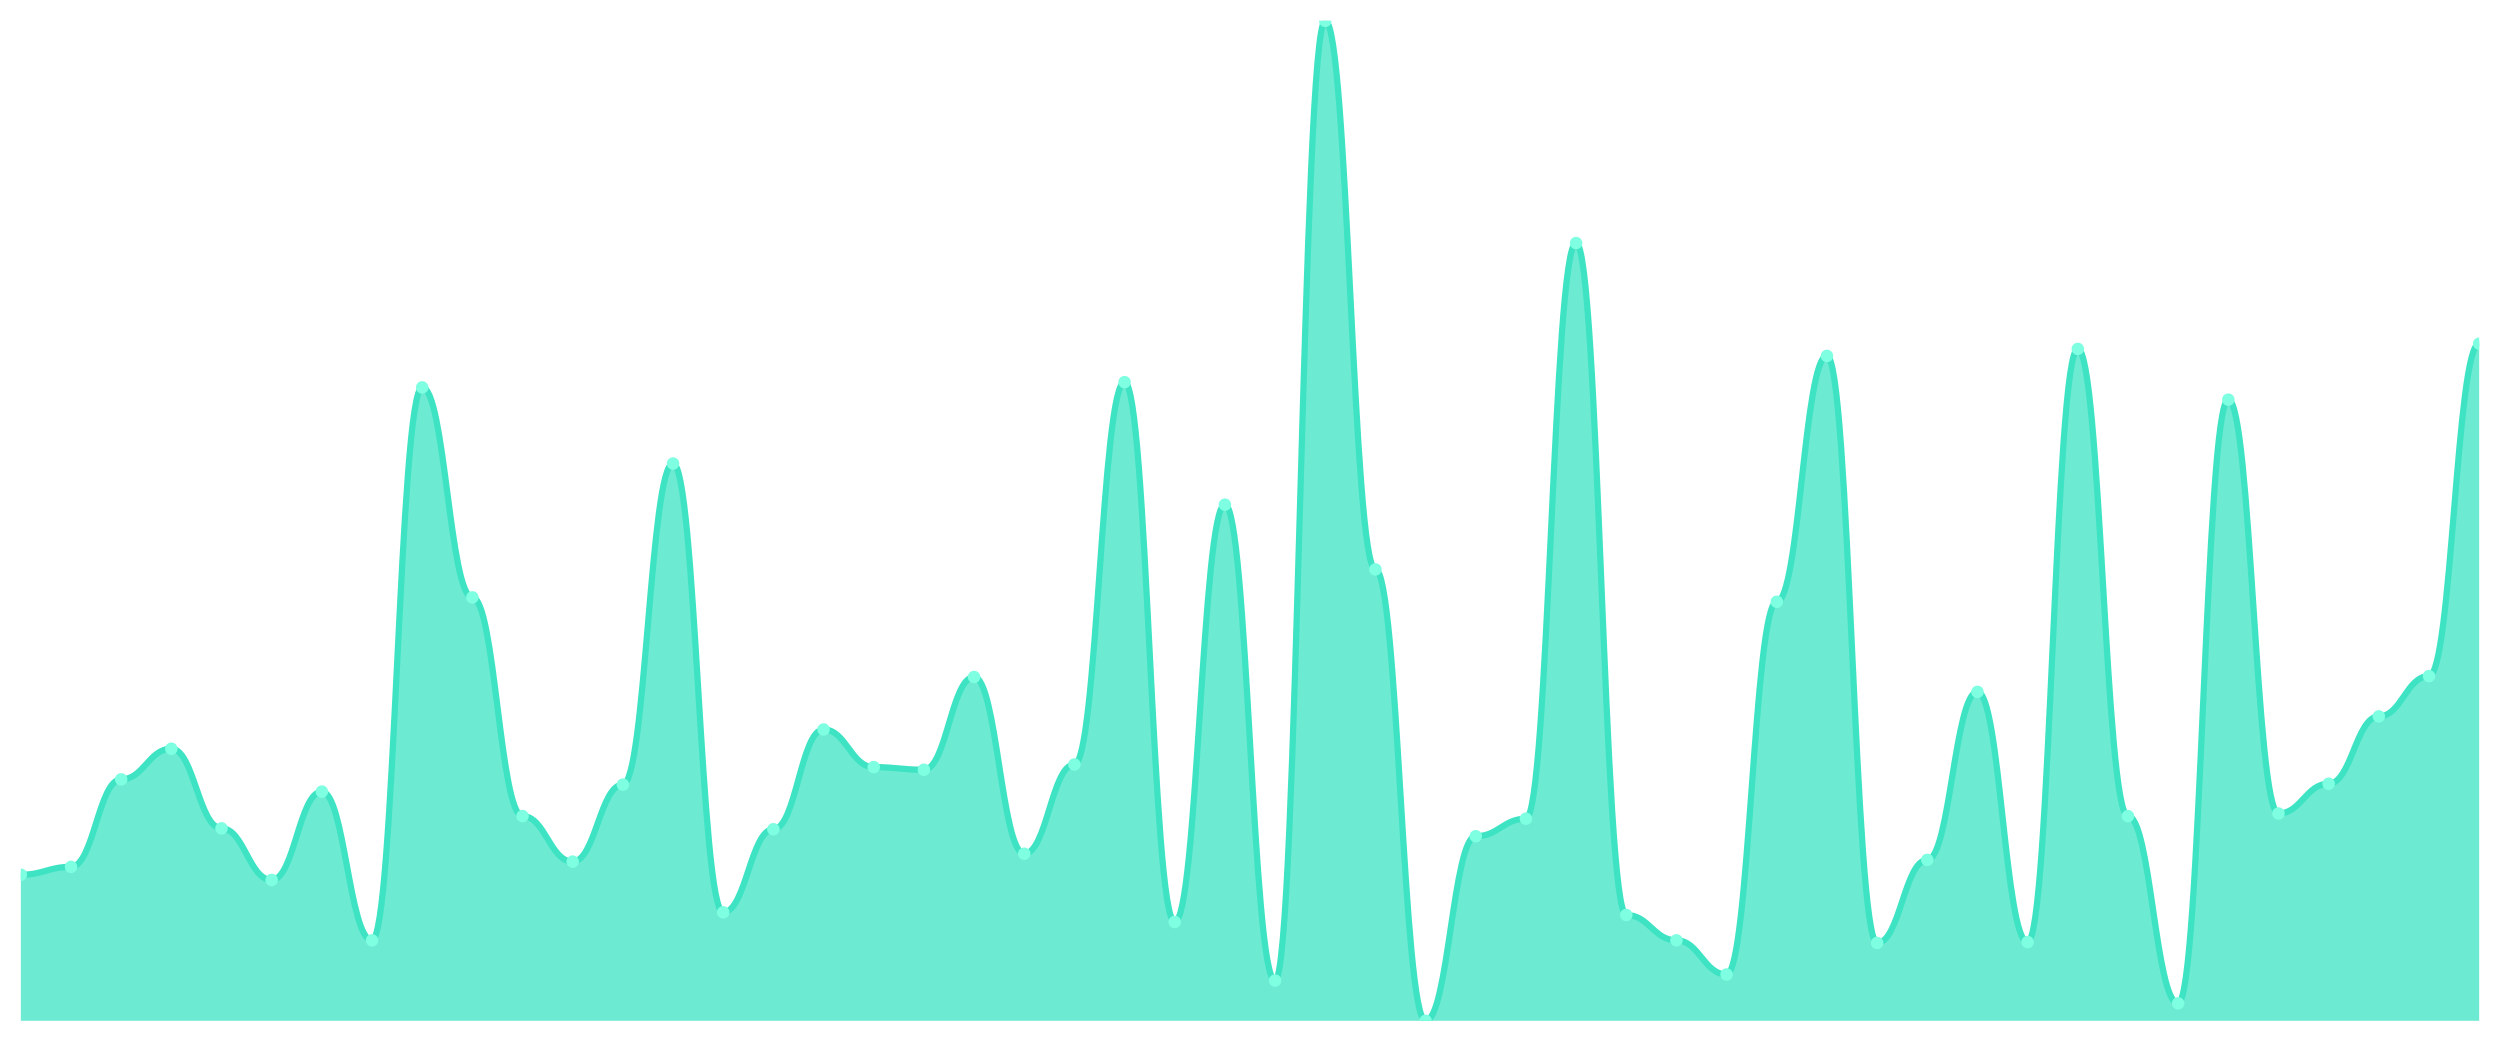
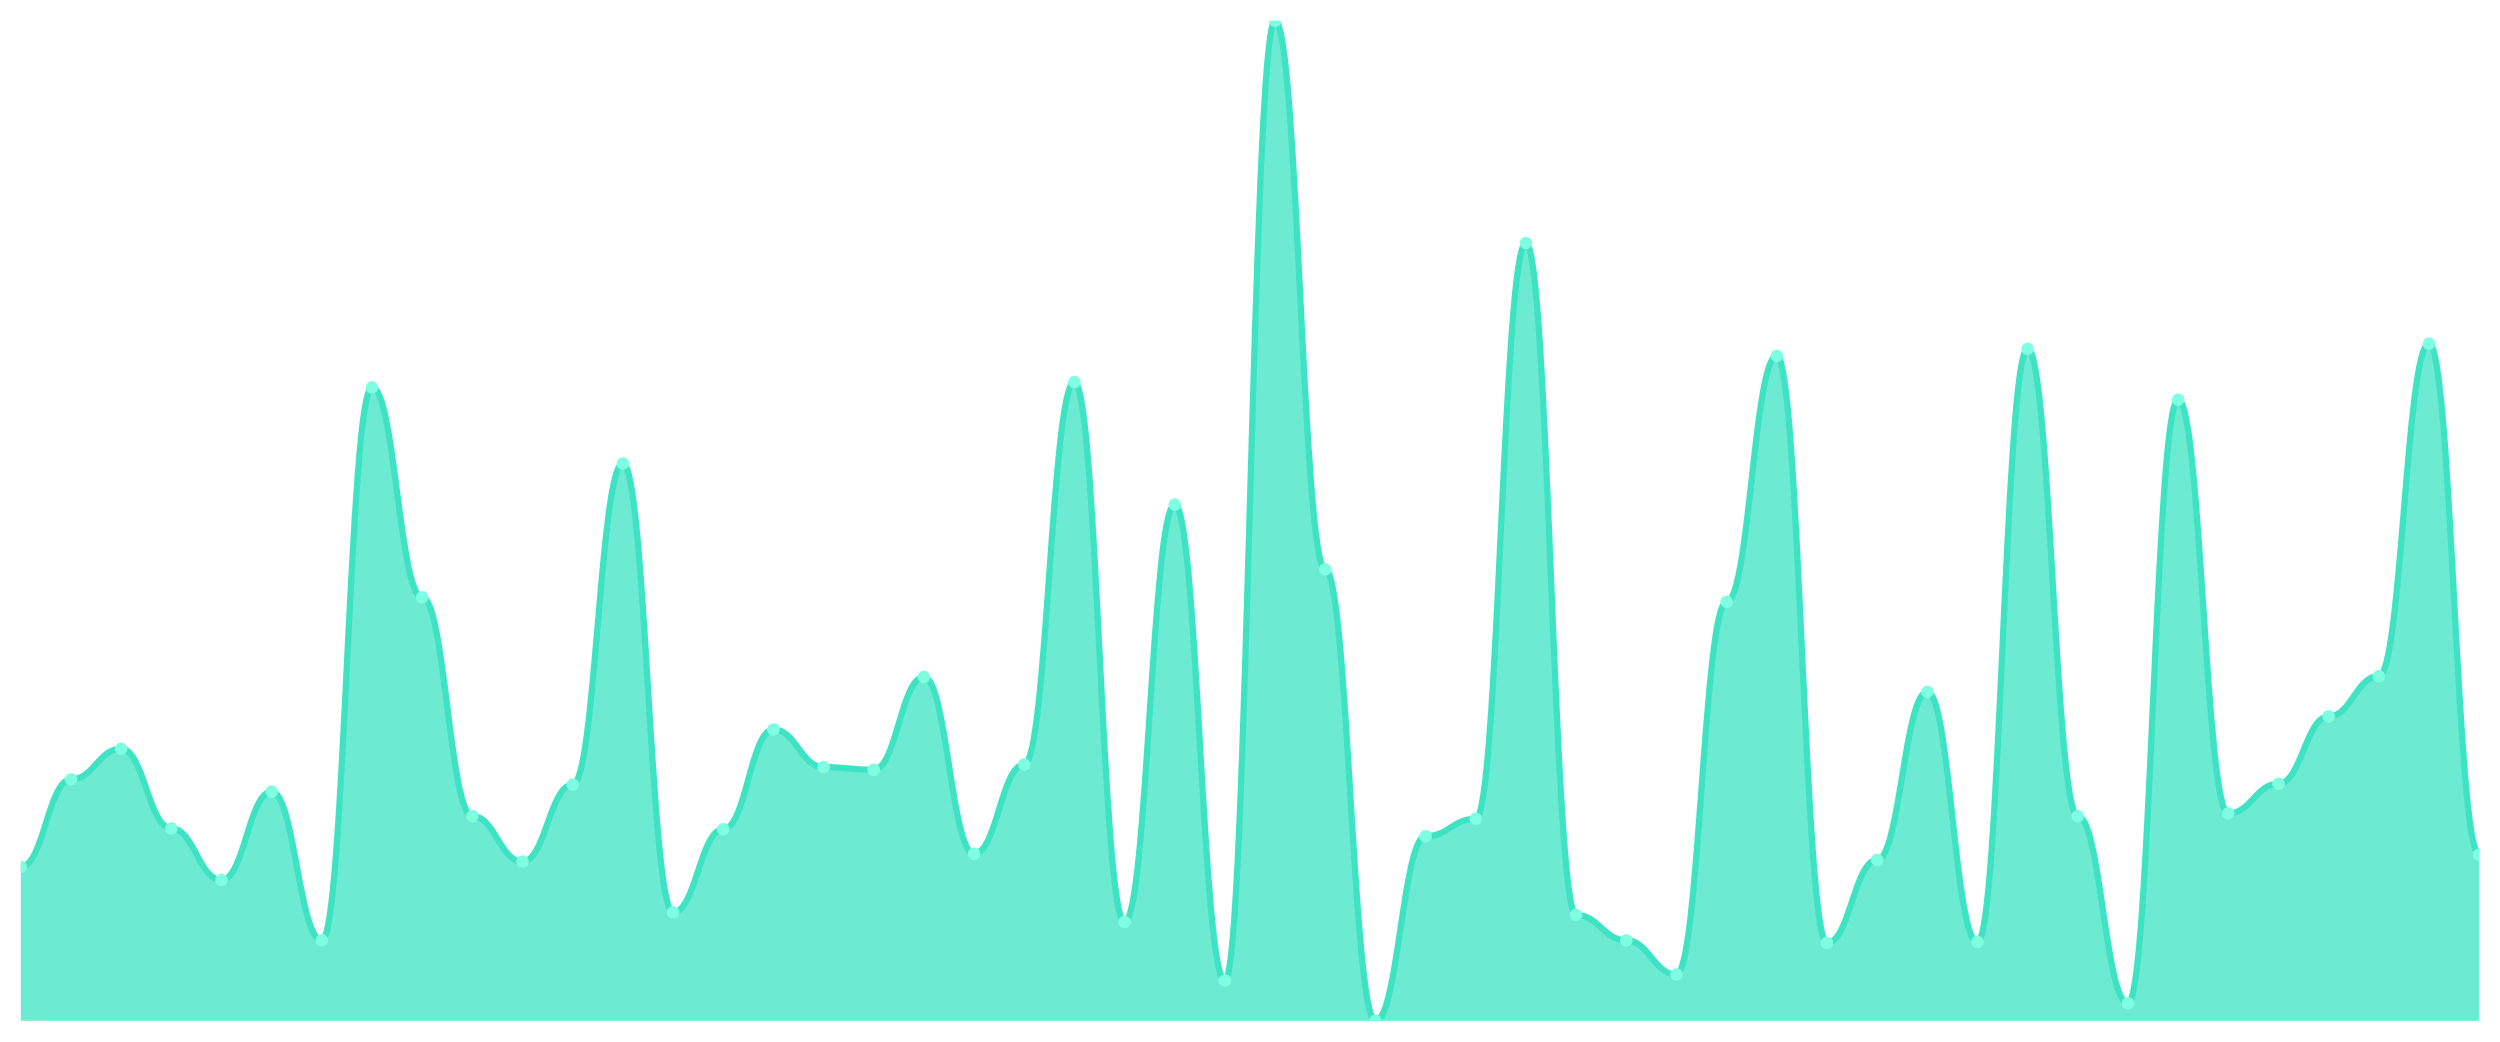
<svg xmlns="http://www.w3.org/2000/svg" viewBox="0 0 1200 500" width="1200" height="500">
  <defs>
    <clipPath id="c">
      <rect x="10" y="10" width="1180" height="480" />
    </clipPath>
  </defs>
  <rect width="1200" height="500" fill="none" />
  <g clip-path="url(#c)">
-     <path d="M 10,490 L 10,419.869 C 20.837,419.869 23.245,416.089 34.082,416.089 C 44.918,416.089 47.327,374.094 58.163,374.094 C 69,374.094 71.408,359.396 82.245,359.396 C 93.082,359.396 95.49,397.612 106.327,397.612 C 117.163,397.612 119.571,422.388 130.408,422.388 C 141.245,422.388 143.653,379.974 154.49,379.974 C 165.327,379.974 167.735,451.365 178.571,451.365 C 189.408,451.365 191.816,185.958 202.653,185.958 C 213.49,185.958 215.898,286.745 226.735,286.745 C 237.571,286.745 239.98,391.732 250.816,391.732 C 261.653,391.732 264.061,413.57 274.898,413.57 C 285.735,413.57 288.143,376.614 298.98,376.614 C 309.816,376.614 312.224,222.493 323.061,222.493 C 333.898,222.493 336.306,437.927 347.143,437.927 C 357.98,437.927 360.388,398.031 371.224,398.031 C 382.061,398.031 384.469,350.157 395.306,350.157 C 406.143,350.157 408.551,368.215 419.388,368.215 C 430.224,368.215 432.633,369.475 443.469,369.475 C 454.306,369.475 456.714,324.961 467.551,324.961 C 478.388,324.961 480.796,409.79 491.633,409.79 C 502.469,409.79 504.878,366.955 515.714,366.955 C 526.551,366.955 528.959,183.438 539.796,183.438 C 550.633,183.438 553.041,442.546 563.878,442.546 C 574.714,442.546 577.122,242.231 587.959,242.231 C 598.796,242.231 601.204,470.682 612.041,470.682 C 622.878,470.682 625.286,10 636.122,10 C 646.959,10 649.367,273.307 660.204,273.307 C 671.041,273.307 673.449,490 684.286,490 C 695.122,490 697.531,401.391 708.367,401.391 C 719.204,401.391 721.612,392.992 732.449,392.992 C 743.286,392.992 745.694,116.667 756.531,116.667 C 767.367,116.667 769.776,439.186 780.612,439.186 C 791.449,439.186 793.857,451.365 804.694,451.365 C 815.531,451.365 817.939,467.743 828.776,467.743 C 839.612,467.743 842.02,288.845 852.857,288.845 C 863.694,288.845 866.102,170.84 876.939,170.84 C 887.776,170.84 890.184,452.625 901.02,452.625 C 911.857,452.625 914.265,412.73 925.102,412.73 C 935.939,412.73 938.347,332.1 949.184,332.1 C 960.02,332.1 962.429,452.205 973.265,452.205 C 984.102,452.205 986.51,167.48 997.347,167.48 C 1008.184,167.48 1010.592,391.732 1021.429,391.732 C 1032.265,391.732 1034.673,481.601 1045.51,481.601 C 1056.347,481.601 1058.755,191.837 1069.592,191.837 C 1080.429,191.837 1082.837,390.472 1093.673,390.472 C 1104.51,390.472 1106.918,376.194 1117.755,376.194 C 1128.592,376.194 1131,343.858 1141.837,343.858 C 1152.673,343.858 1155.082,324.541 1165.918,324.541 C 1176.755,324.541 1179.163,164.961 1190,164.961 L 1190,490 Z" fill="rgba(61,227,195,0.75)" />
-     <path d="M 10,419.869 C 20.837,419.869 23.245,416.089 34.082,416.089 C 44.918,416.089 47.327,374.094 58.163,374.094 C 69,374.094 71.408,359.396 82.245,359.396 C 93.082,359.396 95.49,397.612 106.327,397.612 C 117.163,397.612 119.571,422.388 130.408,422.388 C 141.245,422.388 143.653,379.974 154.49,379.974 C 165.327,379.974 167.735,451.365 178.571,451.365 C 189.408,451.365 191.816,185.958 202.653,185.958 C 213.49,185.958 215.898,286.745 226.735,286.745 C 237.571,286.745 239.98,391.732 250.816,391.732 C 261.653,391.732 264.061,413.57 274.898,413.57 C 285.735,413.57 288.143,376.614 298.98,376.614 C 309.816,376.614 312.224,222.493 323.061,222.493 C 333.898,222.493 336.306,437.927 347.143,437.927 C 357.98,437.927 360.388,398.031 371.224,398.031 C 382.061,398.031 384.469,350.157 395.306,350.157 C 406.143,350.157 408.551,368.215 419.388,368.215 C 430.224,368.215 432.633,369.475 443.469,369.475 C 454.306,369.475 456.714,324.961 467.551,324.961 C 478.388,324.961 480.796,409.79 491.633,409.79 C 502.469,409.79 504.878,366.955 515.714,366.955 C 526.551,366.955 528.959,183.438 539.796,183.438 C 550.633,183.438 553.041,442.546 563.878,442.546 C 574.714,442.546 577.122,242.231 587.959,242.231 C 598.796,242.231 601.204,470.682 612.041,470.682 C 622.878,470.682 625.286,10 636.122,10 C 646.959,10 649.367,273.307 660.204,273.307 C 671.041,273.307 673.449,490 684.286,490 C 695.122,490 697.531,401.391 708.367,401.391 C 719.204,401.391 721.612,392.992 732.449,392.992 C 743.286,392.992 745.694,116.667 756.531,116.667 C 767.367,116.667 769.776,439.186 780.612,439.186 C 791.449,439.186 793.857,451.365 804.694,451.365 C 815.531,451.365 817.939,467.743 828.776,467.743 C 839.612,467.743 842.02,288.845 852.857,288.845 C 863.694,288.845 866.102,170.84 876.939,170.84 C 887.776,170.84 890.184,452.625 901.02,452.625 C 911.857,452.625 914.265,412.73 925.102,412.73 C 935.939,412.73 938.347,332.1 949.184,332.1 C 960.02,332.1 962.429,452.205 973.265,452.205 C 984.102,452.205 986.51,167.48 997.347,167.48 C 1008.184,167.48 1010.592,391.732 1021.429,391.732 C 1032.265,391.732 1034.673,481.601 1045.51,481.601 C 1056.347,481.601 1058.755,191.837 1069.592,191.837 C 1080.429,191.837 1082.837,390.472 1093.673,390.472 C 1104.51,390.472 1106.918,376.194 1117.755,376.194 C 1128.592,376.194 1131,343.858 1141.837,343.858 C 1152.673,343.858 1155.082,324.541 1165.918,324.541 C 1176.755,324.541 1179.163,164.961 1190,164.961" fill="none" stroke="#3de3c3" stroke-width="3" stroke-linecap="round" stroke-linejoin="round" />
-     <circle cx="10" cy="419.869" r="3" fill="#7fffe1" />
-     <circle cx="34.082" cy="416.089" r="3" fill="#7fffe1" />
-     <circle cx="58.163" cy="374.094" r="3" fill="#7fffe1" />
-     <circle cx="82.245" cy="359.396" r="3" fill="#7fffe1" />
-     <circle cx="106.327" cy="397.612" r="3" fill="#7fffe1" />
-     <circle cx="130.408" cy="422.388" r="3" fill="#7fffe1" />
-     <circle cx="154.49" cy="379.974" r="3" fill="#7fffe1" />
-     <circle cx="178.571" cy="451.365" r="3" fill="#7fffe1" />
-     <circle cx="202.653" cy="185.958" r="3" fill="#7fffe1" />
-     <circle cx="226.735" cy="286.745" r="3" fill="#7fffe1" />
-     <circle cx="250.816" cy="391.732" r="3" fill="#7fffe1" />
-     <circle cx="274.898" cy="413.57" r="3" fill="#7fffe1" />
-     <circle cx="298.98" cy="376.614" r="3" fill="#7fffe1" />
-     <circle cx="323.061" cy="222.493" r="3" fill="#7fffe1" />
-     <circle cx="347.143" cy="437.927" r="3" fill="#7fffe1" />
-     <circle cx="371.224" cy="398.031" r="3" fill="#7fffe1" />
-     <circle cx="395.306" cy="350.157" r="3" fill="#7fffe1" />
-     <circle cx="419.388" cy="368.215" r="3" fill="#7fffe1" />
-     <circle cx="443.469" cy="369.475" r="3" fill="#7fffe1" />
-     <circle cx="467.551" cy="324.961" r="3" fill="#7fffe1" />
-     <circle cx="491.633" cy="409.79" r="3" fill="#7fffe1" />
-     <circle cx="515.714" cy="366.955" r="3" fill="#7fffe1" />
-     <circle cx="539.796" cy="183.438" r="3" fill="#7fffe1" />
-     <circle cx="563.878" cy="442.546" r="3" fill="#7fffe1" />
-     <circle cx="587.959" cy="242.231" r="3" fill="#7fffe1" />
-     <circle cx="612.041" cy="470.682" r="3" fill="#7fffe1" />
-     <circle cx="636.122" cy="10" r="3" fill="#7fffe1" />
-     <circle cx="660.204" cy="273.307" r="3" fill="#7fffe1" />
-     <circle cx="684.286" cy="490" r="3" fill="#7fffe1" />
-     <circle cx="708.367" cy="401.391" r="3" fill="#7fffe1" />
-     <circle cx="732.449" cy="392.992" r="3" fill="#7fffe1" />
-     <circle cx="756.531" cy="116.667" r="3" fill="#7fffe1" />
-     <circle cx="780.612" cy="439.186" r="3" fill="#7fffe1" />
-     <circle cx="804.694" cy="451.365" r="3" fill="#7fffe1" />
-     <circle cx="828.776" cy="467.743" r="3" fill="#7fffe1" />
-     <circle cx="852.857" cy="288.845" r="3" fill="#7fffe1" />
-     <circle cx="876.939" cy="170.84" r="3" fill="#7fffe1" />
-     <circle cx="901.02" cy="452.625" r="3" fill="#7fffe1" />
-     <circle cx="925.102" cy="412.73" r="3" fill="#7fffe1" />
-     <circle cx="949.184" cy="332.1" r="3" fill="#7fffe1" />
-     <circle cx="973.265" cy="452.205" r="3" fill="#7fffe1" />
-     <circle cx="997.347" cy="167.48" r="3" fill="#7fffe1" />
-     <circle cx="1021.429" cy="391.732" r="3" fill="#7fffe1" />
-     <circle cx="1045.51" cy="481.601" r="3" fill="#7fffe1" />
-     <circle cx="1069.592" cy="191.837" r="3" fill="#7fffe1" />
-     <circle cx="1093.673" cy="390.472" r="3" fill="#7fffe1" />
-     <circle cx="1117.755" cy="376.194" r="3" fill="#7fffe1" />
-     <circle cx="1141.837" cy="343.858" r="3" fill="#7fffe1" />
-     <circle cx="1165.918" cy="324.541" r="3" fill="#7fffe1" />
-     <circle cx="1190" cy="164.961" r="3" fill="#7fffe1" />
+     <path d="M 10,490 L 10,416.089 C 20.837,416.089 23.245,374.094 34.082,374.094 C 44.918,374.094 47.327,359.396 58.163,359.396 C 69,359.396 71.408,397.612 82.245,397.612 C 93.082,397.612 95.49,422.388 106.327,422.388 C 117.163,422.388 119.571,379.974 130.408,379.974 C 141.245,379.974 143.653,451.365 154.49,451.365 C 165.327,451.365 167.735,185.958 178.571,185.958 C 189.408,185.958 191.816,286.745 202.653,286.745 C 213.49,286.745 215.898,391.732 226.735,391.732 C 237.571,391.732 239.98,413.57 250.816,413.57 C 261.653,413.57 264.061,376.614 274.898,376.614 C 285.735,376.614 288.143,222.493 298.98,222.493 C 309.816,222.493 312.224,437.927 323.061,437.927 C 333.898,437.927 336.306,398.031 347.143,398.031 C 357.98,398.031 360.388,350.157 371.224,350.157 C 382.061,350.157 384.469,368.215 395.306,368.215 C 406.143,368.215 408.551,369.475 419.388,369.475 C 430.224,369.475 432.633,324.961 443.469,324.961 C 454.306,324.961 456.714,409.79 467.551,409.79 C 478.388,409.79 480.796,366.955 491.633,366.955 C 502.469,366.955 504.878,183.438 515.714,183.438 C 526.551,183.438 528.959,442.546 539.796,442.546 C 550.633,442.546 553.041,242.231 563.878,242.231 C 574.714,242.231 577.122,470.682 587.959,470.682 C 598.796,470.682 601.204,10 612.041,10 C 622.878,10 625.286,273.307 636.122,273.307 C 646.959,273.307 649.367,490 660.204,490 C 671.041,490 673.449,401.391 684.286,401.391 C 695.122,401.391 697.531,392.992 708.367,392.992 C 719.204,392.992 721.612,116.667 732.449,116.667 C 743.286,116.667 745.694,439.186 756.531,439.186 C 767.367,439.186 769.776,451.365 780.612,451.365 C 791.449,451.365 793.857,467.743 804.694,467.743 C 815.531,467.743 817.939,288.845 828.776,288.845 C 839.612,288.845 842.02,170.84 852.857,170.84 C 863.694,170.84 866.102,452.625 876.939,452.625 C 887.776,452.625 890.184,412.73 901.02,412.73 C 911.857,412.73 914.265,332.1 925.102,332.1 C 935.939,332.1 938.347,452.205 949.184,452.205 C 960.02,452.205 962.429,167.48 973.265,167.48 C 984.102,167.48 986.51,391.732 997.347,391.732 C 1008.184,391.732 1010.592,481.601 1021.429,481.601 C 1032.265,481.601 1034.673,191.837 1045.51,191.837 C 1056.347,191.837 1058.755,390.472 1069.592,390.472 C 1080.429,390.472 1082.837,376.194 1093.673,376.194 C 1104.51,376.194 1106.918,343.858 1117.755,343.858 C 1128.592,343.858 1131,324.541 1141.837,324.541 C 1152.673,324.541 1155.082,164.961 1165.918,164.961 C 1176.755,164.961 1179.163,410.21 1190,410.21 L 1190,490 Z" fill="rgba(61,227,195,0.75)" />
+     <path d="M 10,416.089 C 20.837,416.089 23.245,374.094 34.082,374.094 C 44.918,374.094 47.327,359.396 58.163,359.396 C 69,359.396 71.408,397.612 82.245,397.612 C 93.082,397.612 95.49,422.388 106.327,422.388 C 117.163,422.388 119.571,379.974 130.408,379.974 C 141.245,379.974 143.653,451.365 154.49,451.365 C 165.327,451.365 167.735,185.958 178.571,185.958 C 189.408,185.958 191.816,286.745 202.653,286.745 C 213.49,286.745 215.898,391.732 226.735,391.732 C 237.571,391.732 239.98,413.57 250.816,413.57 C 261.653,413.57 264.061,376.614 274.898,376.614 C 285.735,376.614 288.143,222.493 298.98,222.493 C 309.816,222.493 312.224,437.927 323.061,437.927 C 333.898,437.927 336.306,398.031 347.143,398.031 C 357.98,398.031 360.388,350.157 371.224,350.157 C 382.061,350.157 384.469,368.215 395.306,368.215 C 406.143,368.215 408.551,369.475 419.388,369.475 C 430.224,369.475 432.633,324.961 443.469,324.961 C 454.306,324.961 456.714,409.79 467.551,409.79 C 478.388,409.79 480.796,366.955 491.633,366.955 C 502.469,366.955 504.878,183.438 515.714,183.438 C 526.551,183.438 528.959,442.546 539.796,442.546 C 550.633,442.546 553.041,242.231 563.878,242.231 C 574.714,242.231 577.122,470.682 587.959,470.682 C 598.796,470.682 601.204,10 612.041,10 C 622.878,10 625.286,273.307 636.122,273.307 C 646.959,273.307 649.367,490 660.204,490 C 671.041,490 673.449,401.391 684.286,401.391 C 695.122,401.391 697.531,392.992 708.367,392.992 C 719.204,392.992 721.612,116.667 732.449,116.667 C 743.286,116.667 745.694,439.186 756.531,439.186 C 767.367,439.186 769.776,451.365 780.612,451.365 C 791.449,451.365 793.857,467.743 804.694,467.743 C 815.531,467.743 817.939,288.845 828.776,288.845 C 839.612,288.845 842.02,170.84 852.857,170.84 C 863.694,170.84 866.102,452.625 876.939,452.625 C 887.776,452.625 890.184,412.73 901.02,412.73 C 911.857,412.73 914.265,332.1 925.102,332.1 C 935.939,332.1 938.347,452.205 949.184,452.205 C 960.02,452.205 962.429,167.48 973.265,167.48 C 984.102,167.48 986.51,391.732 997.347,391.732 C 1008.184,391.732 1010.592,481.601 1021.429,481.601 C 1032.265,481.601 1034.673,191.837 1045.51,191.837 C 1056.347,191.837 1058.755,390.472 1069.592,390.472 C 1080.429,390.472 1082.837,376.194 1093.673,376.194 C 1104.51,376.194 1106.918,343.858 1117.755,343.858 C 1128.592,343.858 1131,324.541 1141.837,324.541 C 1152.673,324.541 1155.082,164.961 1165.918,164.961 C 1176.755,164.961 1179.163,410.21 1190,410.21" fill="none" stroke="#3de3c3" stroke-width="3" stroke-linecap="round" stroke-linejoin="round" />
+     <circle cx="10" cy="416.089" r="3" fill="#7fffe1" />
+     <circle cx="34.082" cy="374.094" r="3" fill="#7fffe1" />
+     <circle cx="58.163" cy="359.396" r="3" fill="#7fffe1" />
+     <circle cx="82.245" cy="397.612" r="3" fill="#7fffe1" />
+     <circle cx="106.327" cy="422.388" r="3" fill="#7fffe1" />
+     <circle cx="130.408" cy="379.974" r="3" fill="#7fffe1" />
+     <circle cx="154.49" cy="451.365" r="3" fill="#7fffe1" />
+     <circle cx="178.571" cy="185.958" r="3" fill="#7fffe1" />
+     <circle cx="202.653" cy="286.745" r="3" fill="#7fffe1" />
+     <circle cx="226.735" cy="391.732" r="3" fill="#7fffe1" />
+     <circle cx="250.816" cy="413.57" r="3" fill="#7fffe1" />
+     <circle cx="274.898" cy="376.614" r="3" fill="#7fffe1" />
+     <circle cx="298.98" cy="222.493" r="3" fill="#7fffe1" />
+     <circle cx="323.061" cy="437.927" r="3" fill="#7fffe1" />
+     <circle cx="347.143" cy="398.031" r="3" fill="#7fffe1" />
+     <circle cx="371.224" cy="350.157" r="3" fill="#7fffe1" />
+     <circle cx="395.306" cy="368.215" r="3" fill="#7fffe1" />
+     <circle cx="419.388" cy="369.475" r="3" fill="#7fffe1" />
+     <circle cx="443.469" cy="324.961" r="3" fill="#7fffe1" />
+     <circle cx="467.551" cy="409.79" r="3" fill="#7fffe1" />
+     <circle cx="491.633" cy="366.955" r="3" fill="#7fffe1" />
+     <circle cx="515.714" cy="183.438" r="3" fill="#7fffe1" />
+     <circle cx="539.796" cy="442.546" r="3" fill="#7fffe1" />
+     <circle cx="563.878" cy="242.231" r="3" fill="#7fffe1" />
+     <circle cx="587.959" cy="470.682" r="3" fill="#7fffe1" />
+     <circle cx="612.041" cy="10" r="3" fill="#7fffe1" />
+     <circle cx="636.122" cy="273.307" r="3" fill="#7fffe1" />
+     <circle cx="660.204" cy="490" r="3" fill="#7fffe1" />
+     <circle cx="684.286" cy="401.391" r="3" fill="#7fffe1" />
+     <circle cx="708.367" cy="392.992" r="3" fill="#7fffe1" />
+     <circle cx="732.449" cy="116.667" r="3" fill="#7fffe1" />
+     <circle cx="756.531" cy="439.186" r="3" fill="#7fffe1" />
+     <circle cx="780.612" cy="451.365" r="3" fill="#7fffe1" />
+     <circle cx="804.694" cy="467.743" r="3" fill="#7fffe1" />
+     <circle cx="828.776" cy="288.845" r="3" fill="#7fffe1" />
+     <circle cx="852.857" cy="170.84" r="3" fill="#7fffe1" />
+     <circle cx="876.939" cy="452.625" r="3" fill="#7fffe1" />
+     <circle cx="901.02" cy="412.73" r="3" fill="#7fffe1" />
+     <circle cx="925.102" cy="332.1" r="3" fill="#7fffe1" />
+     <circle cx="949.184" cy="452.205" r="3" fill="#7fffe1" />
+     <circle cx="973.265" cy="167.48" r="3" fill="#7fffe1" />
+     <circle cx="997.347" cy="391.732" r="3" fill="#7fffe1" />
+     <circle cx="1021.429" cy="481.601" r="3" fill="#7fffe1" />
+     <circle cx="1045.51" cy="191.837" r="3" fill="#7fffe1" />
+     <circle cx="1069.592" cy="390.472" r="3" fill="#7fffe1" />
+     <circle cx="1093.673" cy="376.194" r="3" fill="#7fffe1" />
+     <circle cx="1117.755" cy="343.858" r="3" fill="#7fffe1" />
+     <circle cx="1141.837" cy="324.541" r="3" fill="#7fffe1" />
+     <circle cx="1165.918" cy="164.961" r="3" fill="#7fffe1" />
+     <circle cx="1190" cy="410.21" r="3" fill="#7fffe1" />
  </g>
</svg>
